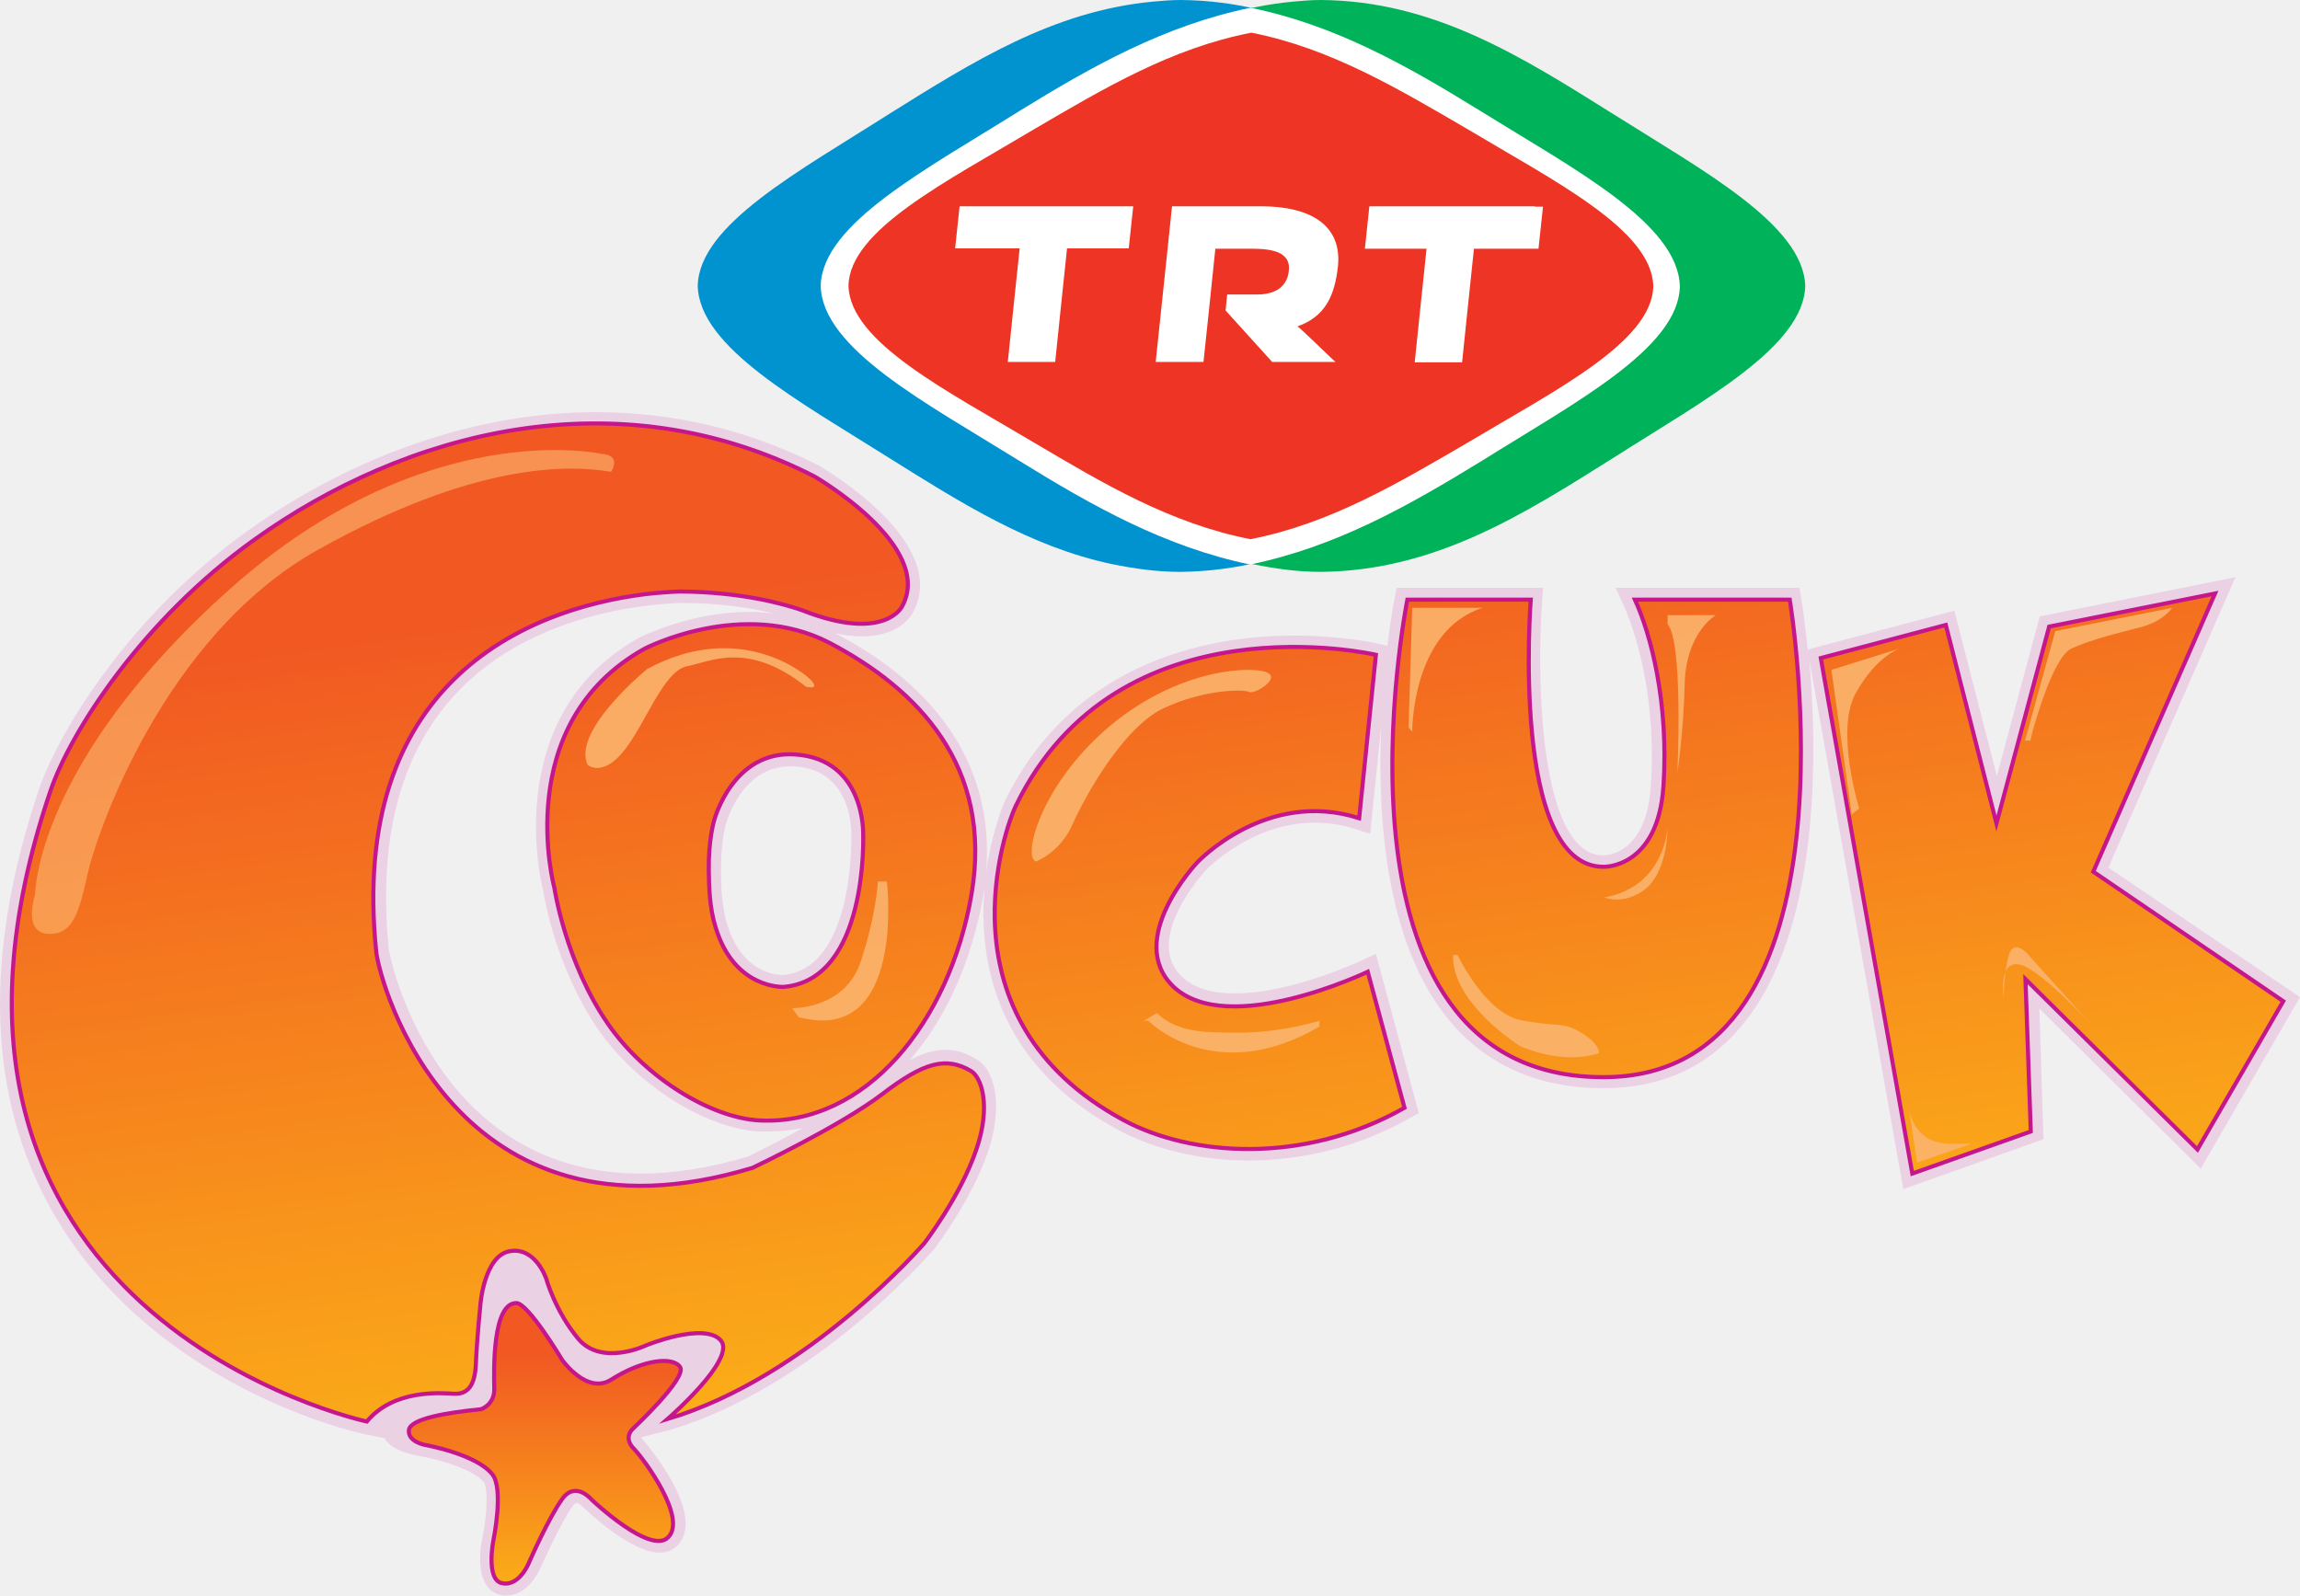
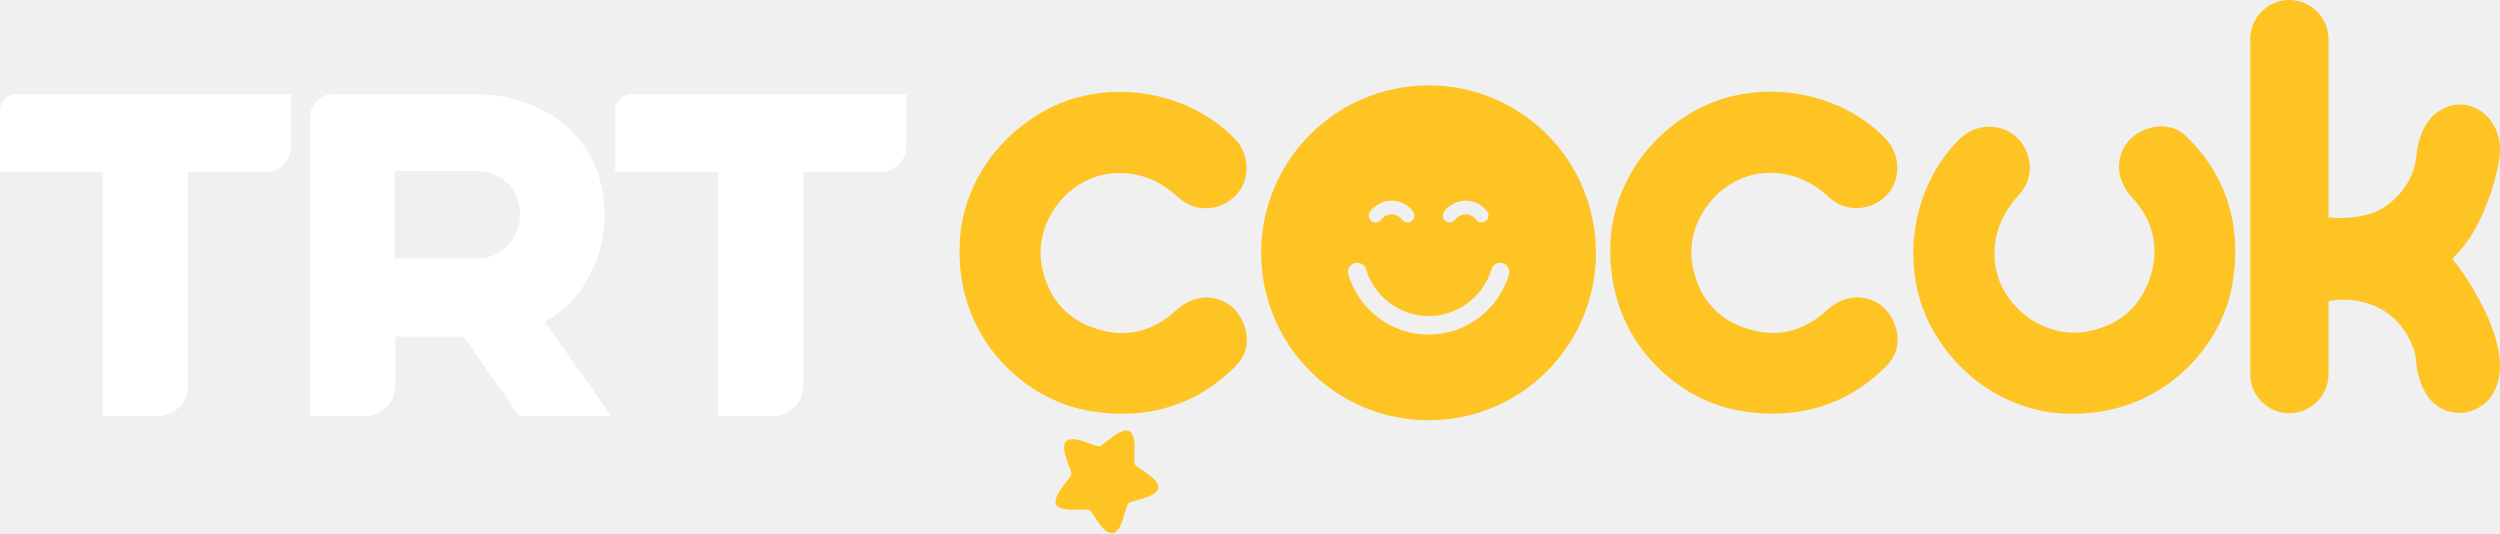
- <svg xmlns="http://www.w3.org/2000/svg" version="1.1" viewBox="0 0 562.99 390.6">
-   <path d="m394.69 27.8c-22.2-13.9-43.7-27.6-71.4-27.8-2.3 0-4.6 0.2-6.8 0.4-24.5 2.3-44.2 14.8-64.4 27.4-22 14.1-46.7 27.2-46.9 42.2 0.4 15.1 25 28.3 47 42.2 17.4 10.9 34.5 21.7 54.4 25.9 5.4 1.1 10.9 1.9 16.8 1.9 27.9-0.3 49.4-14 71.5-27.9 22.1-14.1 46.7-27.2 47-42.2-0.6-15-25.2-28.2-47.2-42.1z" fill="#00b259" />
-   <path d="m360.49 27.8c-22.3-13.9-43.8-27.6-71.5-27.8-2.3 0-4.6 0.2-6.8 0.4-24.5 2.3-44.2 14.8-64.4 27.4-22.1 14.1-46.7 27.2-47 42.2 0.4 15.1 25 28.3 47 42.2 17.4 10.9 34.5 21.7 54.4 25.9 5.4 1.1 10.9 1.9 16.8 1.9 27.9-0.3 49.4-14 71.5-27.9 22.1-14.1 46.7-27.2 47-42.2-0.5-15-25.1-28.2-47-42.1z" fill="#0093d0" />
-   <path d="m305.99 138.2c20.9-4.3 38.5-14.2 56.6-25.3 22.8-14.3 48.3-27.6 48.6-42.8-0.4-15.4-25.9-28.7-48.6-42.8-18.1-11.2-35.8-21.2-56.5-25.4-20.9 4.3-38.6 14.2-56.6 25.3-22.8 14.3-48.3 27.6-48.6 42.8 0.4 15.4 25.9 28.7 48.6 42.8 18.1 11.2 35.8 21.1 56.5 25.4z" fill="#fff" />
-   <path d="m306.09 132c19.5-3.8 36.1-13.7 53.1-23.6 21.4-12.8 45.3-24.7 45.5-38.4-0.4-13.8-24.3-25.7-45.5-38.4-17-9.9-33.5-19.8-52.9-23.6-19.6 3.8-36.2 13.7-53.1 23.6-21.4 12.8-45.3 24.7-45.5 38.4 0.4 13.8 24.2 25.7 45.5 38.4 16.9 10 33.4 19.8 52.9 23.6z" fill="#ee3424" />
-   <path d="m276.09 50.5h-41.2l-1.1 10.3h15.8c-0.2 1.7-2.9 27.8-2.9 27.8h11.6s2.7-26.1 2.9-27.8h15.1l1.1-10.3zm99.6 0h-40.5l-1.1 10.4h15.1c-0.2 1.7-2.9 27.8-2.9 27.8h11.6s2.7-26.1 2.9-27.8h15.8l1.1-10.3h-2zm-58.1 29.4c6.8-2.4 9.1-7.5 9.9-14.6 1.1-10.3-6.9-14.8-18.8-14.8h-21.8l-4 38.1h11.7s2.8-26.4 2.9-27.7h9.4c7 0 8.9 2.2 8.6 5.3-0.2 2-1.2 5.9-7.9 5.9h-7.2l-0.4 3.9 11.4 12.6h15.5c0 0.1-8.9-8.6-9.3-8.7z" fill="#fff" />
-   <path d="m103.39 356.6c4.5 0.8 12.5 3.2 15 6.2 1.1 1.3 0.9 7.8-0.3 13.6-0.3 1.3-1.5 8.1 1 11.7 0.9 1.3 2.1 2.1 3.6 2.4 0.4 0.1 0.8 0.1 1.2 0.1 5.5 0 8.2-6.2 8.6-7.2 0.4-0.8 4.7-10.5 7.7-14.7 0.4-0.5 0.7-0.8 0.9-0.8 0.4 0 1.2 0.6 1.7 1.1l0.2 0.2c1.9 1.8 11.8 10.9 18.4 10.9 2.3 0 3.7-1 4.5-1.8 7.3-7.7-8.3-25.6-8.5-25.8-0.4-0.4-0.4-0.6-0.5-0.6l7.3-1.9c35.2-10.6 63.1-42.7 64.3-44l0.1-0.1c0.4-0.5 9.1-11.9 13.2-23.8 3.9-11.5 1.7-20.1-2.6-22.7-2.6-1.6-5.1-2.4-7.7-2.4-2.7 0-5.5 0.8-8.8 2.5 8.8-10.1 15.2-24.1 18-40.4 0.1-0.6 0.2-1.2 0.3-1.7-1.5 17.9 2.7 43 32.7 59.2 8.9 4.8 20.3 7.5 32 7.5 13.8 0 27.5-3.6 39.6-10.5l2-1.1-10.5-39-3.2 1.5c-0.2 0.1-17.3 8.2-31.3 8.2-5.7 0-10-1.3-12.9-4-9.9-9.3 5.6-26 5.8-26.2 0.1-0.1 11-11.6 26.6-11.6 3.4 0 6.8 0.5 10.1 1.6l3.5 1.1 2.7-26.5c-1 23 1.2 53.4 16.5 72 9.1 11.1 21.9 16.8 37.9 16.8 13.9 0 25.2-5 33.6-15 19.5-23 18.8-66.5 16.8-89.8l23 129.5 34.3-12.2-1-32 39.5 39.2 24.3-42-46.9-31.7 31.1-71.1-47.9 9.6-10.5 39.1-10.4-40.5-35.9 9.5c-0.7-7.2-1.5-11.9-1.6-12.6l-0.4-2.5h-45l1.9 4.2c4 8.9 8 25.1 6.7 44.1-1 16.7-10.5 17.2-11.7 17.2-2.4 0-4.4-1-6.3-3-10-10.8-9.6-46.4-8.6-59.3l0.2-3.2h-35.8l-0.5 2.4c-0.1 0.7-1 5.1-1.8 11.8l-2.2-0.5c-0.4-0.1-8.8-2-20.7-2-19.1 0-53.7 5.3-70.8 40.7-0.1 0.2-3.1 7.1-4.5 17.2 2-24.6-10.7-44.8-37-58.5h-0.1c2.4 0.5 4.6 0.8 6.6 0.8 9 0 12-4.8 12.5-5.7 9.5-17.1-21.3-35.1-22.6-35.9l-0.1-0.1c-17.2-8.8-35.7-13.2-54.8-13.2-28.8 0-59 10.3-85.2 29-28.8 20.6-46.3 49.1-51.1 63.2-13.8 40.7-12.7 75.6 3.3 103.6 24.4 42.9 74.3 54 76.4 54.4l4.9 1c0-0.2 0.5 3 9.2 4.5zm79.8-73.5c-9.3 2.8-18.2 4.2-26.3 4.2-51.1 0-61.7-54.1-61.7-54.7-6.7-65.9 37.1-81.2 63.7-84.4 2.5-0.3 5.2-0.5 7.7-0.6 9.9 0 17.6 1.3 22.9 2.6-2-0.2-4-0.4-6-0.4-14.7 0-26.5 6.1-27 6.3-33.4 18.6-24.4 58.5-23.6 61.6 0.3 2 3.3 19.7 13.8 34.7 9.4 13.4 26.3 24 39.3 24.6h1.9c3 0 5.8-0.3 8.7-0.9-6.6 3.7-12.3 6.4-13.4 7zm8.4-44.4c-1.6 0-10-0.6-13.6-12.4-1.4-4.7-1.5-9.4-1.5-13.2-0.1-7 1.2-11.3 1.2-11.4s3.8-14.1 15.7-14.1h1.1c14.1 0.9 13.9 15.9 13.9 16.5v0.2c0 0.3 0.9 32.9-16.8 34.4z" fill="#ebd1e4" />
-   <linearGradient id="a" x1="133.29" x2="133.29" y1="387.79" y2="318.99" gradientTransform="translate(.085906)" gradientUnits="userSpaceOnUse">
-     <stop stop-color="#fbad18" offset="0" />
-     <stop stop-color="#f15822" offset=".823" />
-   </linearGradient>
-   <path d="m103.89 353.7s-4.1-0.8-3.8-3.6 9.4-4.3 17.6-5.1c0 0 3.4-1 3.3-5.1-0.1-4.4-0.5-20.9 5.4-20.9 2.9 0 11.2 13.9 11.2 13.9s6.1 8.7 12.1 4.8c7.7-4.9 15.1-5.7 16.8-3s-11.7 15.2-11.7 15.2-2.3 2.1 0.4 4.8c2.6 2.7 13 16.9 8.4 21.6-4.3 4.6-18.8-9.2-18.8-9.2s-3.9-4.7-7.2-0.1-8 15.3-8 15.3-2.3 6.1-6.6 5.3c-4.2-0.7-2.2-10.6-2.2-10.6s2.6-12.6-0.3-16.1c-4-5-16.6-7.2-16.6-7.2z" fill="url(#a)" stroke="#c6168d" stroke-miterlimit="10" />
-   <linearGradient id="b" x1="292.12" x2="258.02" y1="329.27" y2="86.587" gradientTransform="translate(.085906)" gradientUnits="userSpaceOnUse">
-     <stop stop-color="#fbad18" offset="0" />
-     <stop stop-color="#f15822" offset=".823" />
-   </linearGradient>
-   <path d="m203.09 157.4c-21.3-11.1-45.3 1.4-45.3 1.4-33 18.4-22.1 58.5-22.1 58.5s2.7 18.4 13.3 33.6c9 12.9 25 22.8 37 23.4 25.9 1.2 46.4-23.9 51.8-55.3 5.4-31.6-13.4-50.4-34.7-61.6zm-11.3 84.2s-12 0.6-16.6-14.5c-1.6-5.1-1.6-10-1.7-14-0.1-7.6 1.3-12.2 1.3-12.2s4.5-17.3 19.9-16.2c17.2 1.2 16.6 19.6 16.6 19.6s1.3 35.6-19.5 37.3zm101.2-30.4s-17.8 18.9-5.7 30.4c13.5 12.6 47.5-3.7 47.5-3.7l9 33.3c-24.7 14-52.3 11.9-68.8 3-46.2-25-28.6-72.3-26.4-76.8 25-51.8 88.2-37.1 88.2-37.1l-4.1 40c-22.8-7.3-39.7 10.9-39.7 10.9zm51.5-64.4h30.2s-5.1 65.4 17.8 65.4c0 0 13.4 0.5 14.7-19.9s-3.1-37-7-45.5h37.9s19.5 116.9-45.6 116.9c-71.4 0-48-116.9-48-116.9zm144.2 54.8 12.9-48.2 40.6-8.1-29.8 68.1 46.5 31.7-21 36.3-42.1-41.7 1.3 37.3-29 10.3-22.4-126.2 30.6-8.1zm-249.7 79.8c-3.9 11.5-12.7 22.9-12.7 22.9s-28.1 32.7-62.9 43.1c0 0 17.1-14.8 13-19.3s-18.1 1.2-18.1 1.2-10.9 5.3-16.7-1.5c-5.7-6.8-7.9-14.8-7.9-14.8s-2.6-7.8-8.9-6.7-7.2 13.1-7.2 13.1-0.9 9-1.1 14.4-2 7.6-5.4 7.4-14.7-1.1-21.3 6.8c0 0-120.9-25.8-77.5-154.2 4.9-14.6 22.6-42.1 50-61.7 36.7-26.3 88.4-40.3 137-15.5 0 0 29.7 17.1 21.5 31.9 0 0-4 8.2-22.3 1.7l-2.4-0.9c-4.4-1.5-14.7-4.4-29.7-4.5-2.6 0.1-5.3 0.3-8 0.6-30.5 3.7-73 22.4-66.3 87.6 0.8 7.7 19.2 74.9 92.1 52.9 0 0 21.3-10.1 31.7-18 10.3-7.9 15.7-9.3 21.8-5.7 2.5 1.5 5 8.4 1.3 19.2z" fill="url(#b)" stroke="#c6168d" stroke-miterlimit="10" Googl="true" />
-   <g transform="translate(.085906)" fill="#fbb46d" opacity=".9">
-     <path d="m467 270.2s0.4 10.3 11.1 9.8h4.4l-13.3 4.6zm-121.4-91.1s-0.2-24.7 17.2-30.3h-17.2l-0.9 29.3z" />
-     <path d="m8.5 219s-3.1 9.2 3.1 9.6c6.3 0.4 7.7-5.5 9.8-14.8 2-9.2 18.4-58.1 56.5-79.3 38-21.2 60.9-20.8 71.6-19 0 0 2.8-4.1-2.4-4.4 0 0-43-9.6-90.8 33s-47.8 74.9-47.8 74.9z" opacity=".7" />
-     <path d="m143.8 187.3s3.7 3.1 9-3.7 9.6-19.4 15.3-20.5 14.8-6.3 29.1 5c0 0 3.3 0.9 1.5-1.3s-18.1-15.1-40.4-3c0 0-18.6 15.2-14.5 23.5zm50 59.5s12.9 0.4 16.8-11.4 4.2-19.6 4.2-19.6h2.2s4.8 40.2-21.6 33.2zm59.7-35.9s5.9-2.2 8.9-9 12.4-23.8 22.3-28.5c10-4.7 19.7-4.7 21-4s8.5-3.7 3.7-5-22.1-0.2-38.6 14c-16.3 14.2-20.6 31.4-17.3 32.5zm27.5 39s16.1 16.5 41.9 1.4v-1.4s-10.1 3.2-21.5 2.9c-6.2-0.1-13.2 0.1-18.3-4.8l-3.2 1.9m92.1 6.2s-16.8-10.5-16.4-22.3h1.1s6.6 14 15.3 15.9c8.7 1.8 10.5 0.3 15.1 3.2s4.2 4.9 4.2 4.9-7.7 3.2-19.3-1.7zm20.6-36.4s4.8 2 10-2c5.2-4.1 5.5-13.7 5.5-14.8s-0.3 14.2-15.5 16.8zm17.9-30.6s1.5-31.9-2.4-36.3v-2.2h11.8s-7.2 4.1-7.6 16.6c-0.3 12.5-1.8 21.9-1.8 21.9zm42.7 10.3 1.8-1.5s-5.9-19-0.9-28.1 10.7-11 10.7-11l-16.6 5.2zm58.8 51.7-15.1-16.8s-4.1-5.4-5.4 0c-1.3 5.3-1.1 10.3-1.1 10.3s-1.5-9.4 3.7-8.5 17.9 15 17.9 15zm-15.1-69.8c0-0.6 5.2-20.3 10-22.5s10.9-3.7 16.8-5.2 7.9-4.8 7.9-4.8l-28.6 5.7-7.4 26.8z" />
+ <svg xmlns="http://www.w3.org/2000/svg" width="800" height="170.63" version="1.1" viewBox="0 0 800 170.63" xml:space="preserve">
+   <link rel="stylesheet" type="text/css" />
+   <link rel="stylesheet" type="text/css" />
+   <style lang="en" type="text/css" />
+   <style lang="en" type="text/css" />
+   <g fill="#fff" stroke-width=".4">
+     <path class="st1" d="m152.08 30.137h-45.625c-3.962 0-7.164 3.202-7.164 7.164v95.813h17.61c5.283 0 9.565-4.282 9.565-9.565v-15.809h21.892l17.77 25.374h29.456l-21.252-30.097 2.481-1.561c9.966-6.243 16.649-19.331 16.649-32.618-0.08-26.575-21.492-38.701-41.383-38.701m0.28 52.589h-26.054v-28.015h26.094c9.205 0 14.008 7.044 14.008 14.008-0.04 5.403-3.842 14.008-14.048 14.008" />
+     <path class="st1" d="m32.978 133.11h17.61c5.283 0 9.565-4.282 9.565-9.565v-68.518h24.854c4.482 0 8.124-3.642 8.124-8.124v-16.769h-87.888c-2.922 0-5.243 2.321-5.243 5.243v19.651h32.978z" />
+     <path class="st1" d="m229.85 133.11h17.61c5.283 0 9.565-4.282 9.565-9.565v-68.518h24.854c4.482 0 8.124-3.642 8.124-8.124v-16.769h-87.928c-2.882 0-5.243 2.321-5.243 5.243v19.651h32.978z" />
+   </g>
+   <g fill="#fdc423">
+     <path class="st0" d="m315.25 109.02c-11.806-18.29-7.604-37.381-6.964-39.982 3.202-13.407 11.847-25.494 25.294-33.218 19.411-11.206 46.145-7.404 61.634 8.685 4.803 4.963 4.923 13.087 0.32 17.93-4.923 5.203-13.087 5.683-18.29 0.88-5.603-5.203-12.007-8.124-19.691-7.964-15.088 0.32-27.135 15.408-24.093 30.177 2.081 10.086 8.044 16.889 17.89 19.851 9.405 2.842 17.77 0.6 25.014-6.083 8.245-7.604 19.891-4.122 22.332 6.684 0.921 4.162-0.2 8.004-3.082 10.966-8.725 8.845-19.291 14.168-31.817 15.248-11.766 1.001-20.731-1.961-22.652-2.641-15.689-5.523-23.853-17.37-25.894-20.531" stroke-width=".4" />
+     <path class="st0" d="m523.49 108.98c-11.806-18.29-7.604-37.381-6.964-40.022 3.202-13.407 11.847-25.494 25.294-33.218 19.411-11.166 46.185-7.404 61.634 8.725 4.803 4.963 4.923 13.087 0.32 17.93-4.923 5.203-13.087 5.683-18.29 0.88-5.603-5.203-12.007-8.124-19.691-7.964-15.088 0.32-27.135 15.408-24.093 30.177 2.081 10.086 8.044 16.889 17.89 19.851 9.405 2.842 17.77 0.6 25.014-6.083 8.245-7.604 19.891-4.122 22.332 6.684 0.921 4.162-0.2 8.004-3.082 10.966-8.725 8.885-19.291 14.168-31.817 15.248-11.766 1.001-20.731-1.921-22.652-2.642-15.689-5.483-23.853-17.37-25.894-20.531" stroke-width=".4" />
+     <path class="st0" d="m691.86 124.19c-18.29 11.806-37.381 7.604-39.982 6.964-13.407-3.202-25.494-11.847-33.218-25.294-11.166-19.411-7.404-46.185 8.725-61.634 4.963-4.803 13.087-4.923 17.93-0.32 5.203 4.923 5.683 13.087 0.88 18.29-5.203 5.603-8.124 12.007-7.964 19.691 0.32 15.088 15.408 27.135 30.177 24.093 10.086-2.081 16.889-8.044 19.851-17.89 2.842-9.405 0.6-17.77-6.083-25.014-7.604-8.245-4.162-19.891 6.684-22.332 4.162-0.921 8.004 0.2 10.966 3.082 8.885 8.725 14.168 19.291 15.248 31.817 1.001 11.766-1.921 20.731-2.641 22.652-5.523 15.689-17.41 23.853-20.571 25.894" stroke-width=".4" />
+     <path class="st0" d="m785.35 83.646s-0.12-0.12-0.24-0.24c-0.28-0.28-0.28-0.76 0-1.041 0.08-0.08 0.16-0.16 0.24-0.24 0.2-0.2 0.32-0.32 0.36-0.36 8.165-7.804 12.207-22.773 12.207-22.773 1.761-6.444 3.122-11.726 1.001-17.009-1.201-3.002-2.962-4.723-3.402-5.123-0.8-0.72-3.562-3.202-7.804-3.402-3.362-0.16-5.843 1.241-6.644 1.721-4.442 2.561-6.043 7.204-6.644 8.925-0.36 1.041-0.6 2.081-0.76 2.721-0.48 2.281-0.36 3.842-0.961 6.203-1.241 5.083-4.322 8.445-5.443 9.645-3.042 3.242-6.243 4.763-7.244 5.243-4.442 1.521-8.004 1.841-10.486 1.841-1.761 0-3.082-0.16-4.402-0.08v-57.151c0-6.884-5.643-12.527-12.527-12.527s-12.527 5.643-12.527 12.527v107.18c0 6.884 5.643 12.527 12.527 12.527s12.527-5.643 12.527-12.527v-23.373c2.081-0.4 5.603-0.8 9.765 0.04 1.921 0.4 7.604 1.641 12.327 6.644 1.441 1.521 4.282 5.323 5.443 9.645 0.92 3.442 0.28 4.843 1.681 8.925 0.6 1.801 1.321 3.202 1.801 4.122 0.56 0.961 2.001 3.242 4.843 4.843 1.041 0.6 3.442 1.721 6.644 1.561 0.64-0.04 4.522-0.28 7.804-3.282 2.121-1.961 3.042-4.162 3.402-5.123 5.923-14.768-12.807-39.622-13.487-40.062z" stroke-width=".4" />
+     <path class="st0" d="m495.03 43.024c-20.932-20.932-54.83-20.932-75.762 0s-20.932 54.83 0 75.762 54.83 20.932 75.762 0c20.891-20.932 20.891-54.83 0-75.762zm-32.898 24.694c1.601-2.201 4.202-3.522 6.884-3.522s5.283 1.281 6.884 3.482c0.72 1.001 0.52 2.361-0.48 3.082s-2.361 0.52-3.082-0.48c-0.8-1.081-2.001-1.681-3.322-1.681s-2.561 0.64-3.322 1.681c-0.44 0.6-1.121 0.921-1.801 0.921-0.44 0-0.92-0.12-1.321-0.44-0.961-0.68-1.161-2.041-0.44-3.042zm-23.693 0c1.601-2.201 4.202-3.522 6.884-3.522s5.283 1.281 6.884 3.482c0.72 1.001 0.52 2.361-0.48 3.082s-2.361 0.52-3.082-0.48c-0.8-1.081-2.001-1.681-3.322-1.681s-2.561 0.64-3.322 1.681c-0.44 0.6-1.121 0.921-1.801 0.921-0.44 0-0.92-0.12-1.321-0.44-0.921-0.68-1.161-2.041-0.44-3.042zm44.424 20.171c-1.601 5.403-5.003 10.286-9.525 13.728-4.683 3.562-10.286 5.443-16.169 5.443s-11.486-1.881-16.169-5.443c-4.522-3.442-7.924-8.325-9.525-13.728-0.48-1.561 0.44-3.202 2.001-3.682s3.202 0.44 3.682 2.001c2.641 8.805 10.886 14.928 20.051 14.928s17.45-6.123 20.051-14.928c0.48-1.561 2.121-2.441 3.682-2.001 1.481 0.48 2.361 2.121 1.921 3.682z" stroke-width=".4" />
+     <g transform="matrix(.40022 0 0 .40022 0 -1.3095e-6)">
+       <path class="st0" d="m882.6 423c-2.1-2.2-3.9-4.6-5.6-7.1-1.3-1.9-2.6-3.9-3.9-5.8-0.3-0.5-0.7-0.9-1-1.3-0.8-1-2-1.4-3.2-1.4-2.1 0-4.3 0.1-6.4 0.1-3.5 0.1-6.9 0.2-10.4-0.3-2.2-0.3-4.2-0.9-6.1-2.1-1.6-1.1-2.2-2.5-2-4.3 0.1-2.1 0.8-4 1.8-5.8 1.7-3.1 3.8-5.9 6-8.7 1.3-1.7 2.6-3.3 3.8-5 0.9-1.2 1.2-2.6 0.7-4.1-0.8-2.2-1.6-4.5-2.4-6.7-1.1-3-2.1-6.1-2.7-9.3-0.4-2-0.5-4 0-6.1 0.5-2 1.7-3.1 3.6-3.6 2-0.5 4.1-0.4 6.1 0 3.7 0.7 7.2 2 10.8 3.3 1.7 0.6 3.5 1.2 5.2 1.8 0.4 0.1 0.9 0.2 1.4 0.2 1 0.1 1.9-0.3 2.6-0.9 1.7-1.3 3.4-2.5 5.1-3.9 2.7-2.1 5.5-4.2 8.5-5.9 1.8-1 3.8-1.8 5.9-1.9 1.6-0.1 3 0.2 3.9 1.5 0.6 0.8 1.1 1.7 1.5 2.6 0.8 1.8 1 3.7 1.2 5.6 0.3 3.5 0.1 7 0 10.5-0.1 1.6-0.1 3.1-0.1 4.7 0 1 0.2 2 0.9 2.7 0.5 0.6 1.1 1.1 1.8 1.5 2.5 1.7 5 3.4 7.5 5.2 2.2 1.6 4.3 3.2 6.2 5.2 1.2 1.2 2.1 2.7 2.6 4.3 0.6 1.7 0.3 3.1-0.8 4.5-1.3 1.7-3.1 2.8-5 3.7-3.4 1.6-6.9 2.6-10.5 3.6-1.8 0.5-3.7 1.1-5.5 1.6-1 0.3-1.9 0.9-2.4 1.8-0.4 0.7-0.6 1.4-0.9 2.1-1 3.4-2 6.8-3.1 10.2-0.7 2.1-1.5 4.1-2.6 6.1-0.9 1.6-2 3-3.6 4-1.4 1-2.9 0.9-4.4 0.3-1.6-0.3-3.2-1.5-4.5-2.9z" fill="#fdc423" />
+     </g>
  </g>
</svg>
